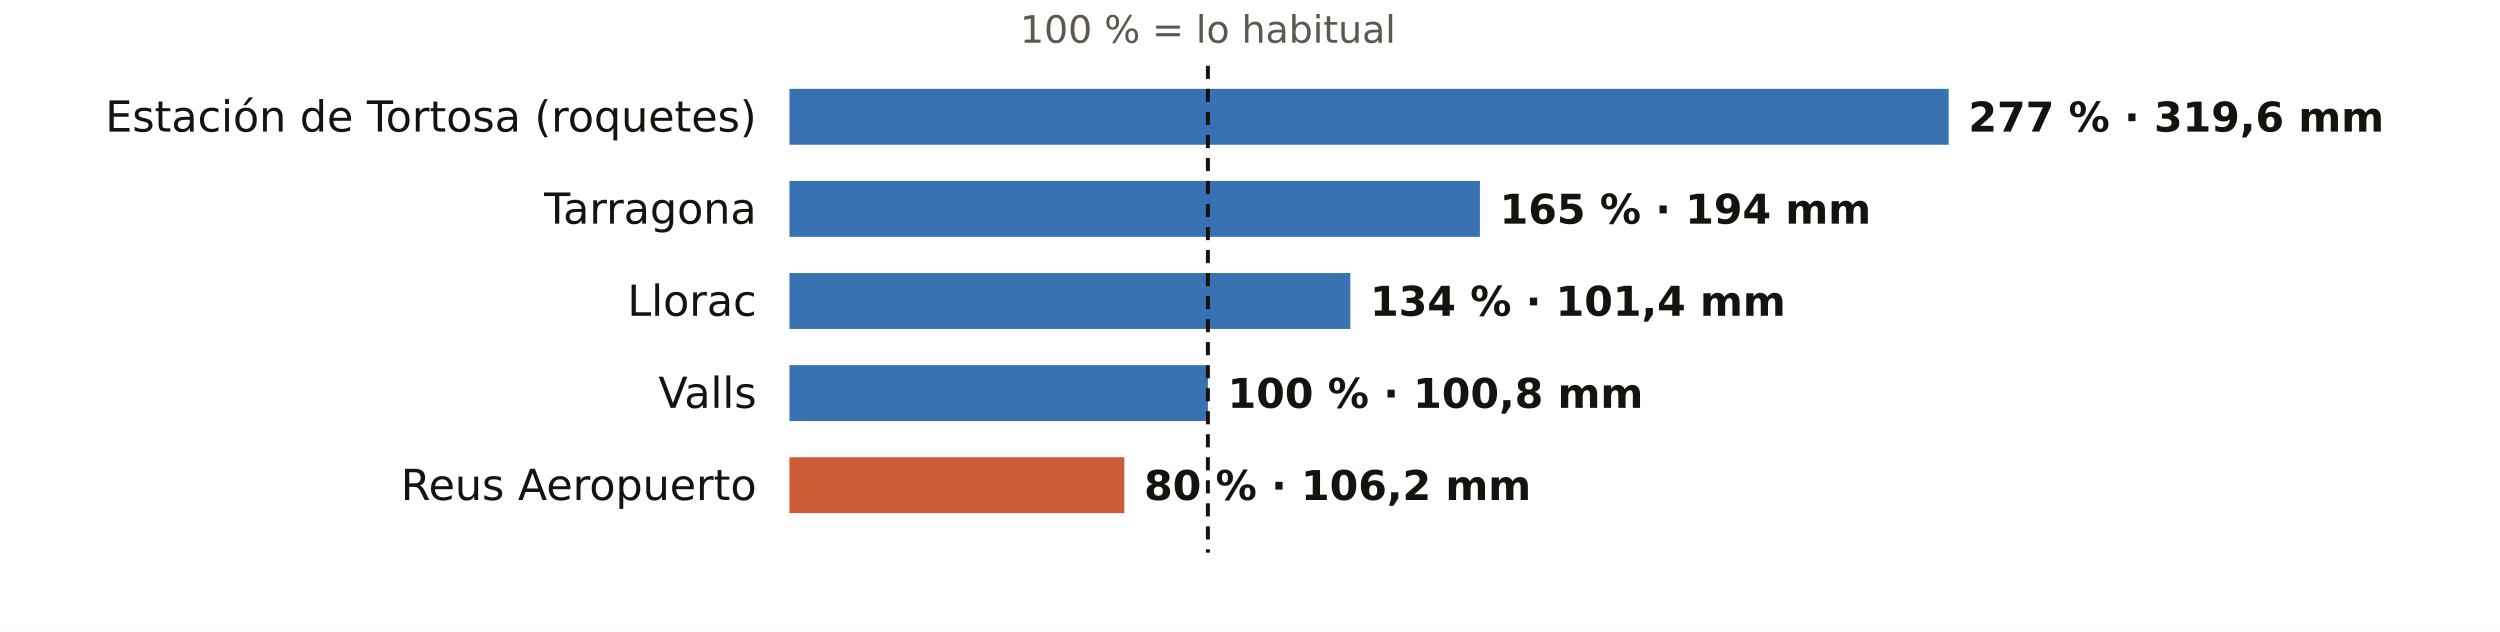
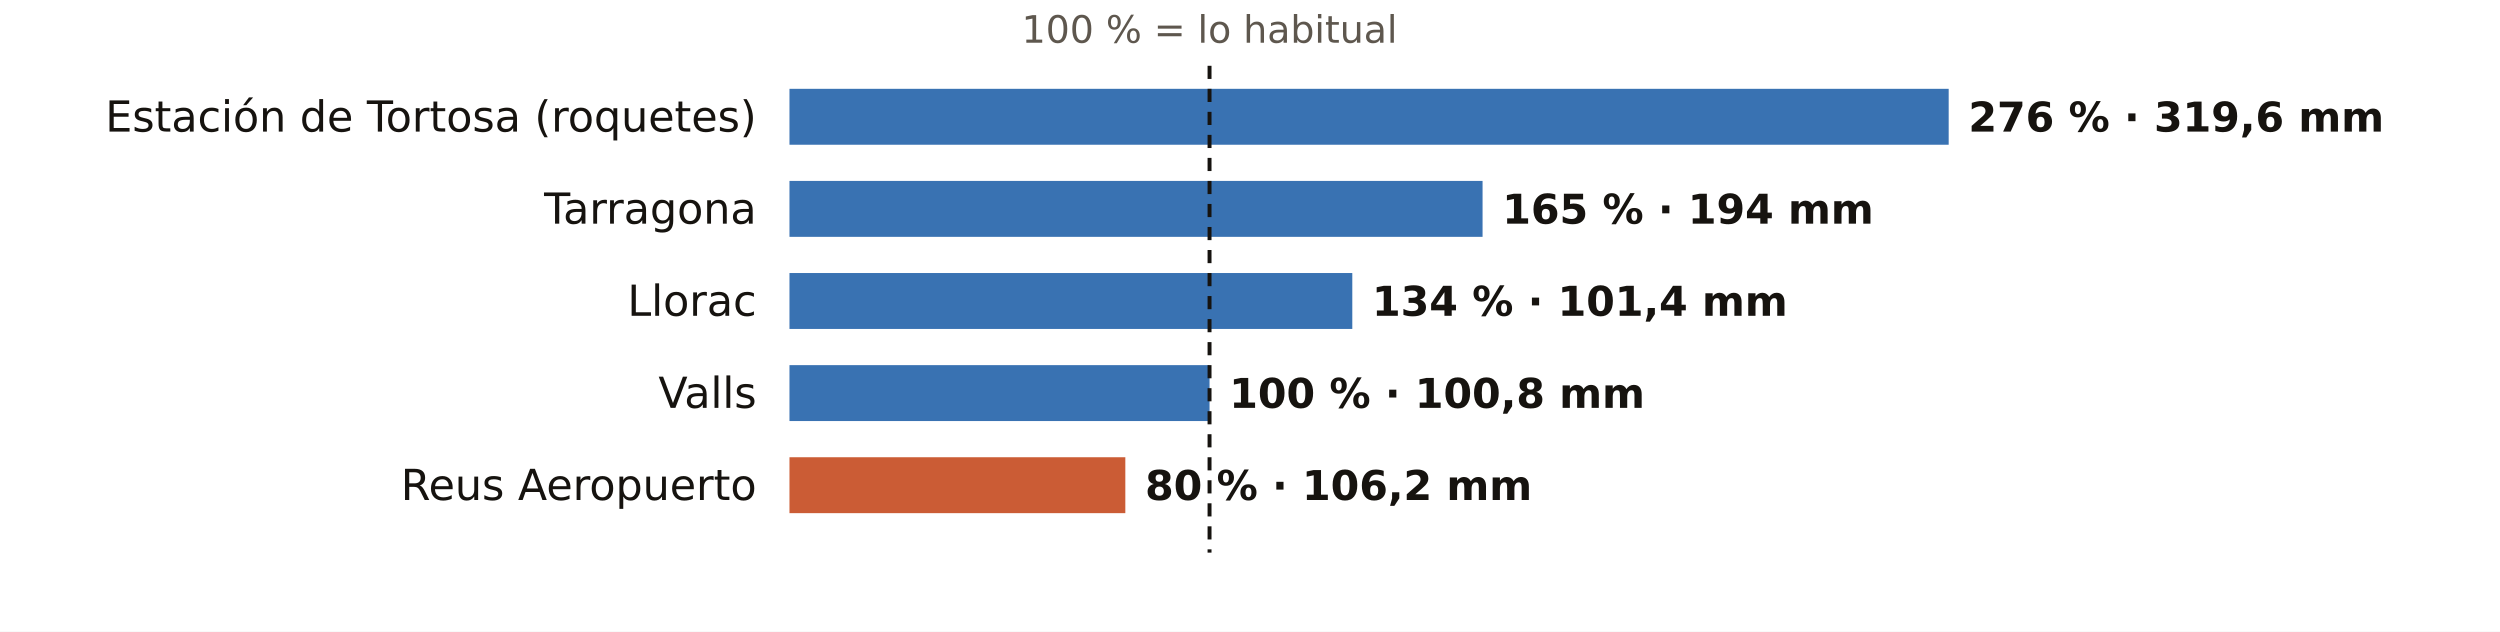
<svg xmlns="http://www.w3.org/2000/svg" viewBox="0 0 760 192" width="760" height="192" role="img" aria-label="El otoño en los pluviómetros de AEMET de Tarragona: % de lo habitual">
  <rect width="760" height="192" fill="#FFFFFF" />
-   <text x="367.2" y="13.0" font-size="11.5" fill="#5E574E" text-anchor="middle" font-weight="400" font-family="Public Sans, DejaVu Sans, Arial, sans-serif">100 % = lo habitual</text>
+   <text x="367.7" y="13.0" font-size="11.5" fill="#5E574E" text-anchor="middle" font-weight="400" font-family="Public Sans, DejaVu Sans, Arial, sans-serif">100 % = lo habitual</text>
  <text x="230.0" y="40.0" font-size="13" fill="#16130F" text-anchor="end" font-weight="500" font-family="Public Sans, DejaVu Sans, Arial, sans-serif">Estación de Tortosa (roquetes)</text>
  <rect x="240" y="27" width="352.4" height="17" fill="#1F5FA8" opacity="0.88" />
-   <text x="598.4" y="40.0" font-size="12.5" fill="#16130F" text-anchor="start" font-weight="600" font-family="Public Sans, DejaVu Sans, Arial, sans-serif">277 % · 319,6 mm</text>
+   <text x="598.4" y="40.0" font-size="12.5" fill="#16130F" text-anchor="start" font-weight="600" font-family="Public Sans, DejaVu Sans, Arial, sans-serif">276 % · 319,6 mm</text>
  <text x="230.0" y="68.0" font-size="13" fill="#16130F" text-anchor="end" font-weight="500" font-family="Public Sans, DejaVu Sans, Arial, sans-serif">Tarragona</text>
-   <rect x="240" y="55" width="209.9" height="17" fill="#1F5FA8" opacity="0.88" />
-   <text x="455.9" y="68.0" font-size="12.5" fill="#16130F" text-anchor="start" font-weight="600" font-family="Public Sans, DejaVu Sans, Arial, sans-serif">165 % · 194 mm</text>
+   <rect x="240" y="55" width="210.7" height="17" fill="#1F5FA8" opacity="0.88" />
+   <text x="456.7" y="68.0" font-size="12.5" fill="#16130F" text-anchor="start" font-weight="600" font-family="Public Sans, DejaVu Sans, Arial, sans-serif">165 % · 194 mm</text>
  <text x="230.0" y="96.0" font-size="13" fill="#16130F" text-anchor="end" font-weight="500" font-family="Public Sans, DejaVu Sans, Arial, sans-serif">Llorac</text>
-   <rect x="240" y="83" width="170.5" height="17" fill="#1F5FA8" opacity="0.88" />
-   <text x="416.5" y="96.0" font-size="12.5" fill="#16130F" text-anchor="start" font-weight="600" font-family="Public Sans, DejaVu Sans, Arial, sans-serif">134 % · 101,4 mm</text>
+   <rect x="240" y="83" width="171.1" height="17" fill="#1F5FA8" opacity="0.88" />
+   <text x="417.1" y="96.0" font-size="12.5" fill="#16130F" text-anchor="start" font-weight="600" font-family="Public Sans, DejaVu Sans, Arial, sans-serif">134 % · 101,4 mm</text>
  <text x="230.0" y="124.0" font-size="13" fill="#16130F" text-anchor="end" font-weight="500" font-family="Public Sans, DejaVu Sans, Arial, sans-serif">Valls</text>
-   <rect x="240" y="111" width="127.2" height="17" fill="#1F5FA8" opacity="0.88" />
-   <text x="373.2" y="124.0" font-size="12.5" fill="#16130F" text-anchor="start" font-weight="600" font-family="Public Sans, DejaVu Sans, Arial, sans-serif">100 % · 100,8 mm</text>
+   <rect x="240" y="111" width="127.7" height="17" fill="#1F5FA8" opacity="0.88" />
+   <text x="373.7" y="124.0" font-size="12.5" fill="#16130F" text-anchor="start" font-weight="600" font-family="Public Sans, DejaVu Sans, Arial, sans-serif">100 % · 100,8 mm</text>
  <text x="230.0" y="152.0" font-size="13" fill="#16130F" text-anchor="end" font-weight="500" font-family="Public Sans, DejaVu Sans, Arial, sans-serif">Reus Aeropuerto</text>
-   <rect x="240" y="139" width="101.8" height="17" fill="#C4461A" opacity="0.88" />
-   <text x="347.8" y="152.0" font-size="12.5" fill="#16130F" text-anchor="start" font-weight="600" font-family="Public Sans, DejaVu Sans, Arial, sans-serif">80 % · 106,2 mm</text>
-   <line x1="367.2" x2="367.2" y1="20" y2="168" stroke="#16130F" stroke-width="1.2" stroke-dasharray="4 3" />
+   <rect x="240" y="139" width="102.1" height="17" fill="#C4461A" opacity="0.88" />
+   <text x="348.1" y="152.0" font-size="12.5" fill="#16130F" text-anchor="start" font-weight="600" font-family="Public Sans, DejaVu Sans, Arial, sans-serif">80 % · 106,2 mm</text>
+   <line x1="367.7" x2="367.7" y1="20" y2="168" stroke="#16130F" stroke-width="1.2" stroke-dasharray="4 3" />
</svg>
